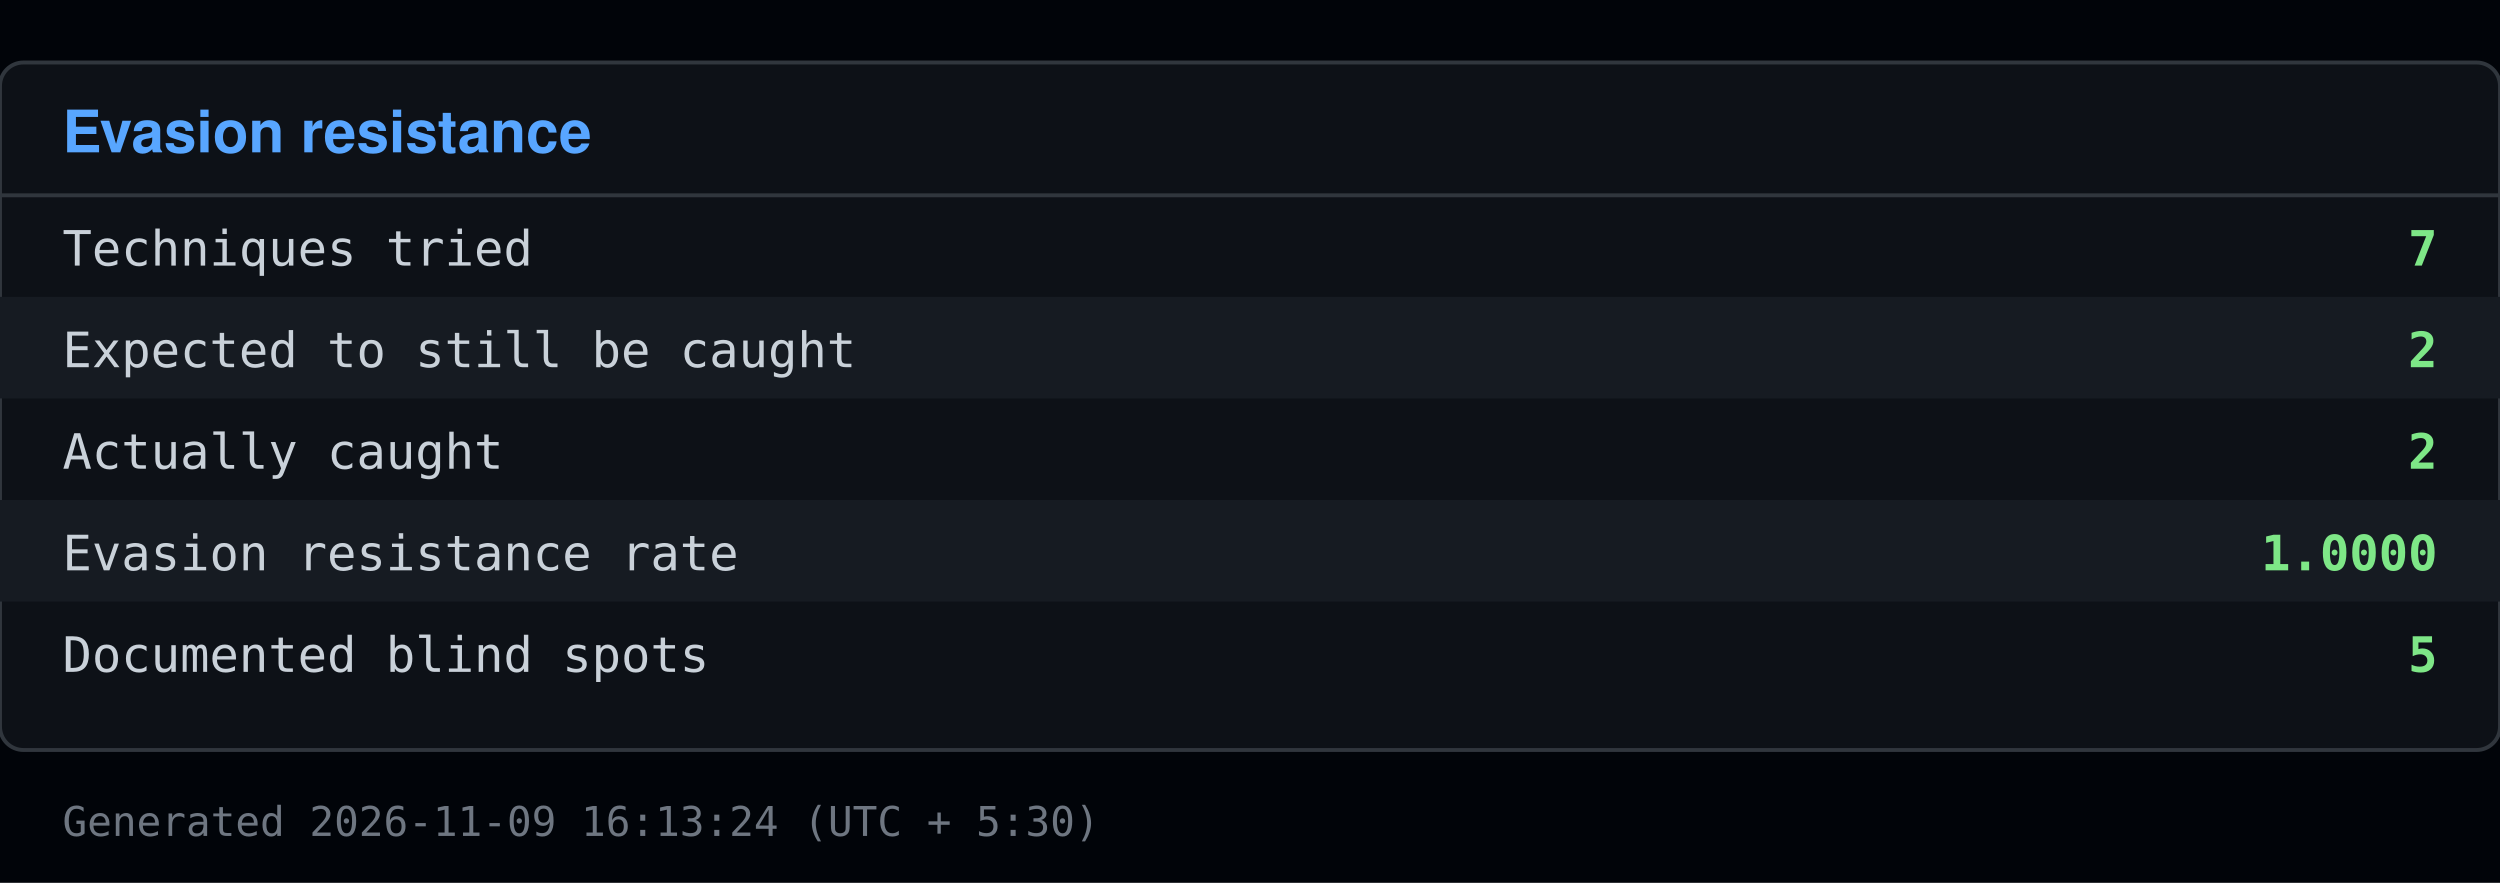
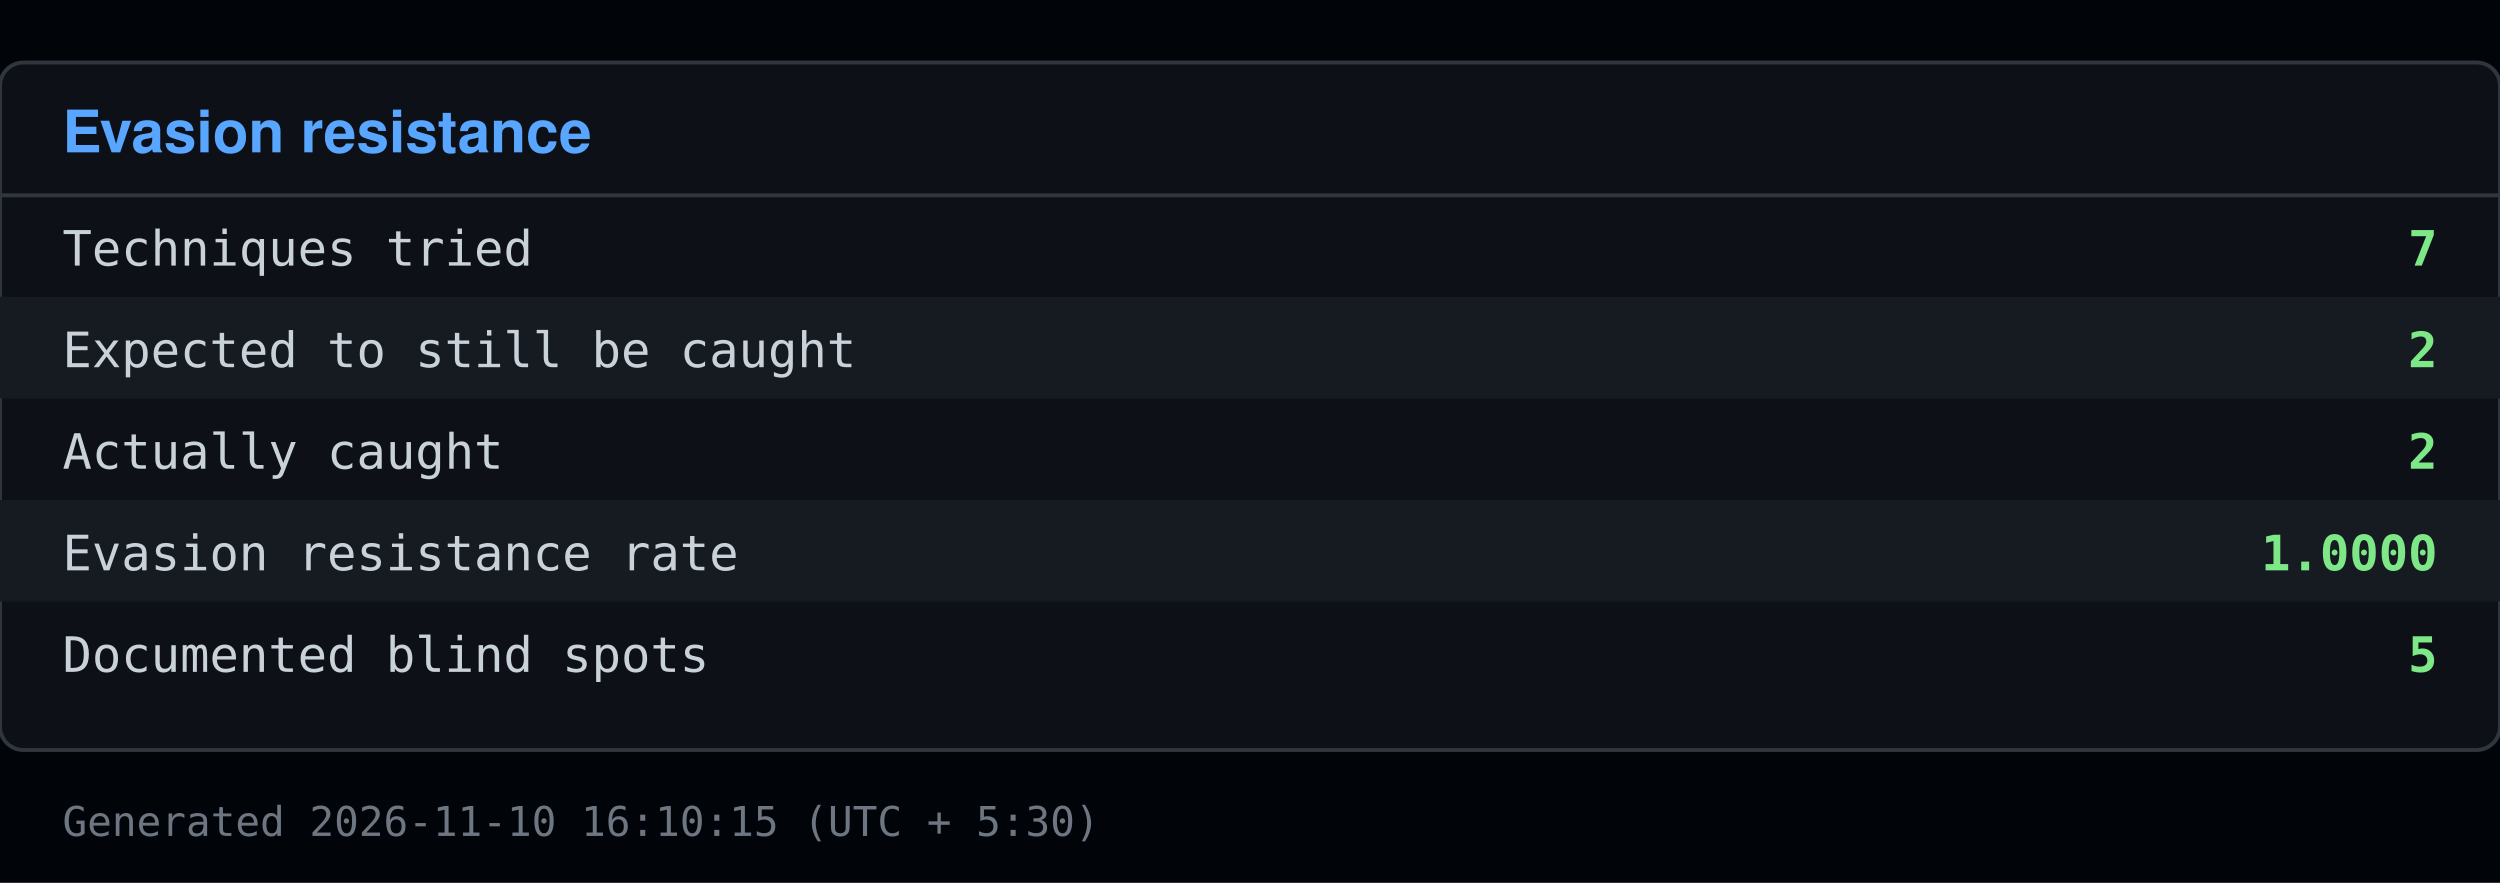
<svg xmlns="http://www.w3.org/2000/svg" viewBox="0 0 640 226" width="640" height="226">
  <rect x="0" y="0" width="640" height="226" fill="#010409" />
  <rect x="0" y="16" width="640" height="176" fill="#0d1117" stroke="#30363d" rx="6" />
  <text x="16" y="39" font-family="Segoe UI, Helvetica, Arial, sans-serif" font-size="15" font-weight="600" fill="#58a6ff">Evasion resistance</text>
  <line x1="0" y1="50" x2="640" y2="50" stroke="#30363d" />
  <text x="16" y="68" font-family="Consolas, Menlo, monospace" font-size="12.5" fill="#c9d1d9">Techniques tried</text>
  <text x="624" y="68" font-family="Consolas, Menlo, monospace" font-size="12.5" fill="#7ee787" text-anchor="end" font-weight="600">7</text>
  <rect x="0" y="76" width="640" height="26" fill="#161b22" />
  <text x="16" y="94" font-family="Consolas, Menlo, monospace" font-size="12.5" fill="#c9d1d9">Expected to still be caught</text>
  <text x="624" y="94" font-family="Consolas, Menlo, monospace" font-size="12.5" fill="#7ee787" text-anchor="end" font-weight="600">2</text>
  <text x="16" y="120" font-family="Consolas, Menlo, monospace" font-size="12.5" fill="#c9d1d9">Actually caught</text>
  <text x="624" y="120" font-family="Consolas, Menlo, monospace" font-size="12.5" fill="#7ee787" text-anchor="end" font-weight="600">2</text>
  <rect x="0" y="128" width="640" height="26" fill="#161b22" />
  <text x="16" y="146" font-family="Consolas, Menlo, monospace" font-size="12.5" fill="#c9d1d9">Evasion resistance rate</text>
  <text x="624" y="146" font-family="Consolas, Menlo, monospace" font-size="12.5" fill="#7ee787" text-anchor="end" font-weight="600">1.0000</text>
  <text x="16" y="172" font-family="Consolas, Menlo, monospace" font-size="12.5" fill="#c9d1d9">Documented blind spots</text>
  <text x="624" y="172" font-family="Consolas, Menlo, monospace" font-size="12.5" fill="#7ee787" text-anchor="end" font-weight="600">5</text>
-   <text x="16" y="214" font-family="Consolas, Menlo, monospace" font-size="10.5" fill="#6e7681">Generated 2026-11-09 16:13:24 (UTC + 5:30)</text>
+   <text x="16" y="214" font-family="Consolas, Menlo, monospace" font-size="10.5" fill="#6e7681">Generated 2026-11-10 16:10:15 (UTC + 5:30)</text>
</svg>
